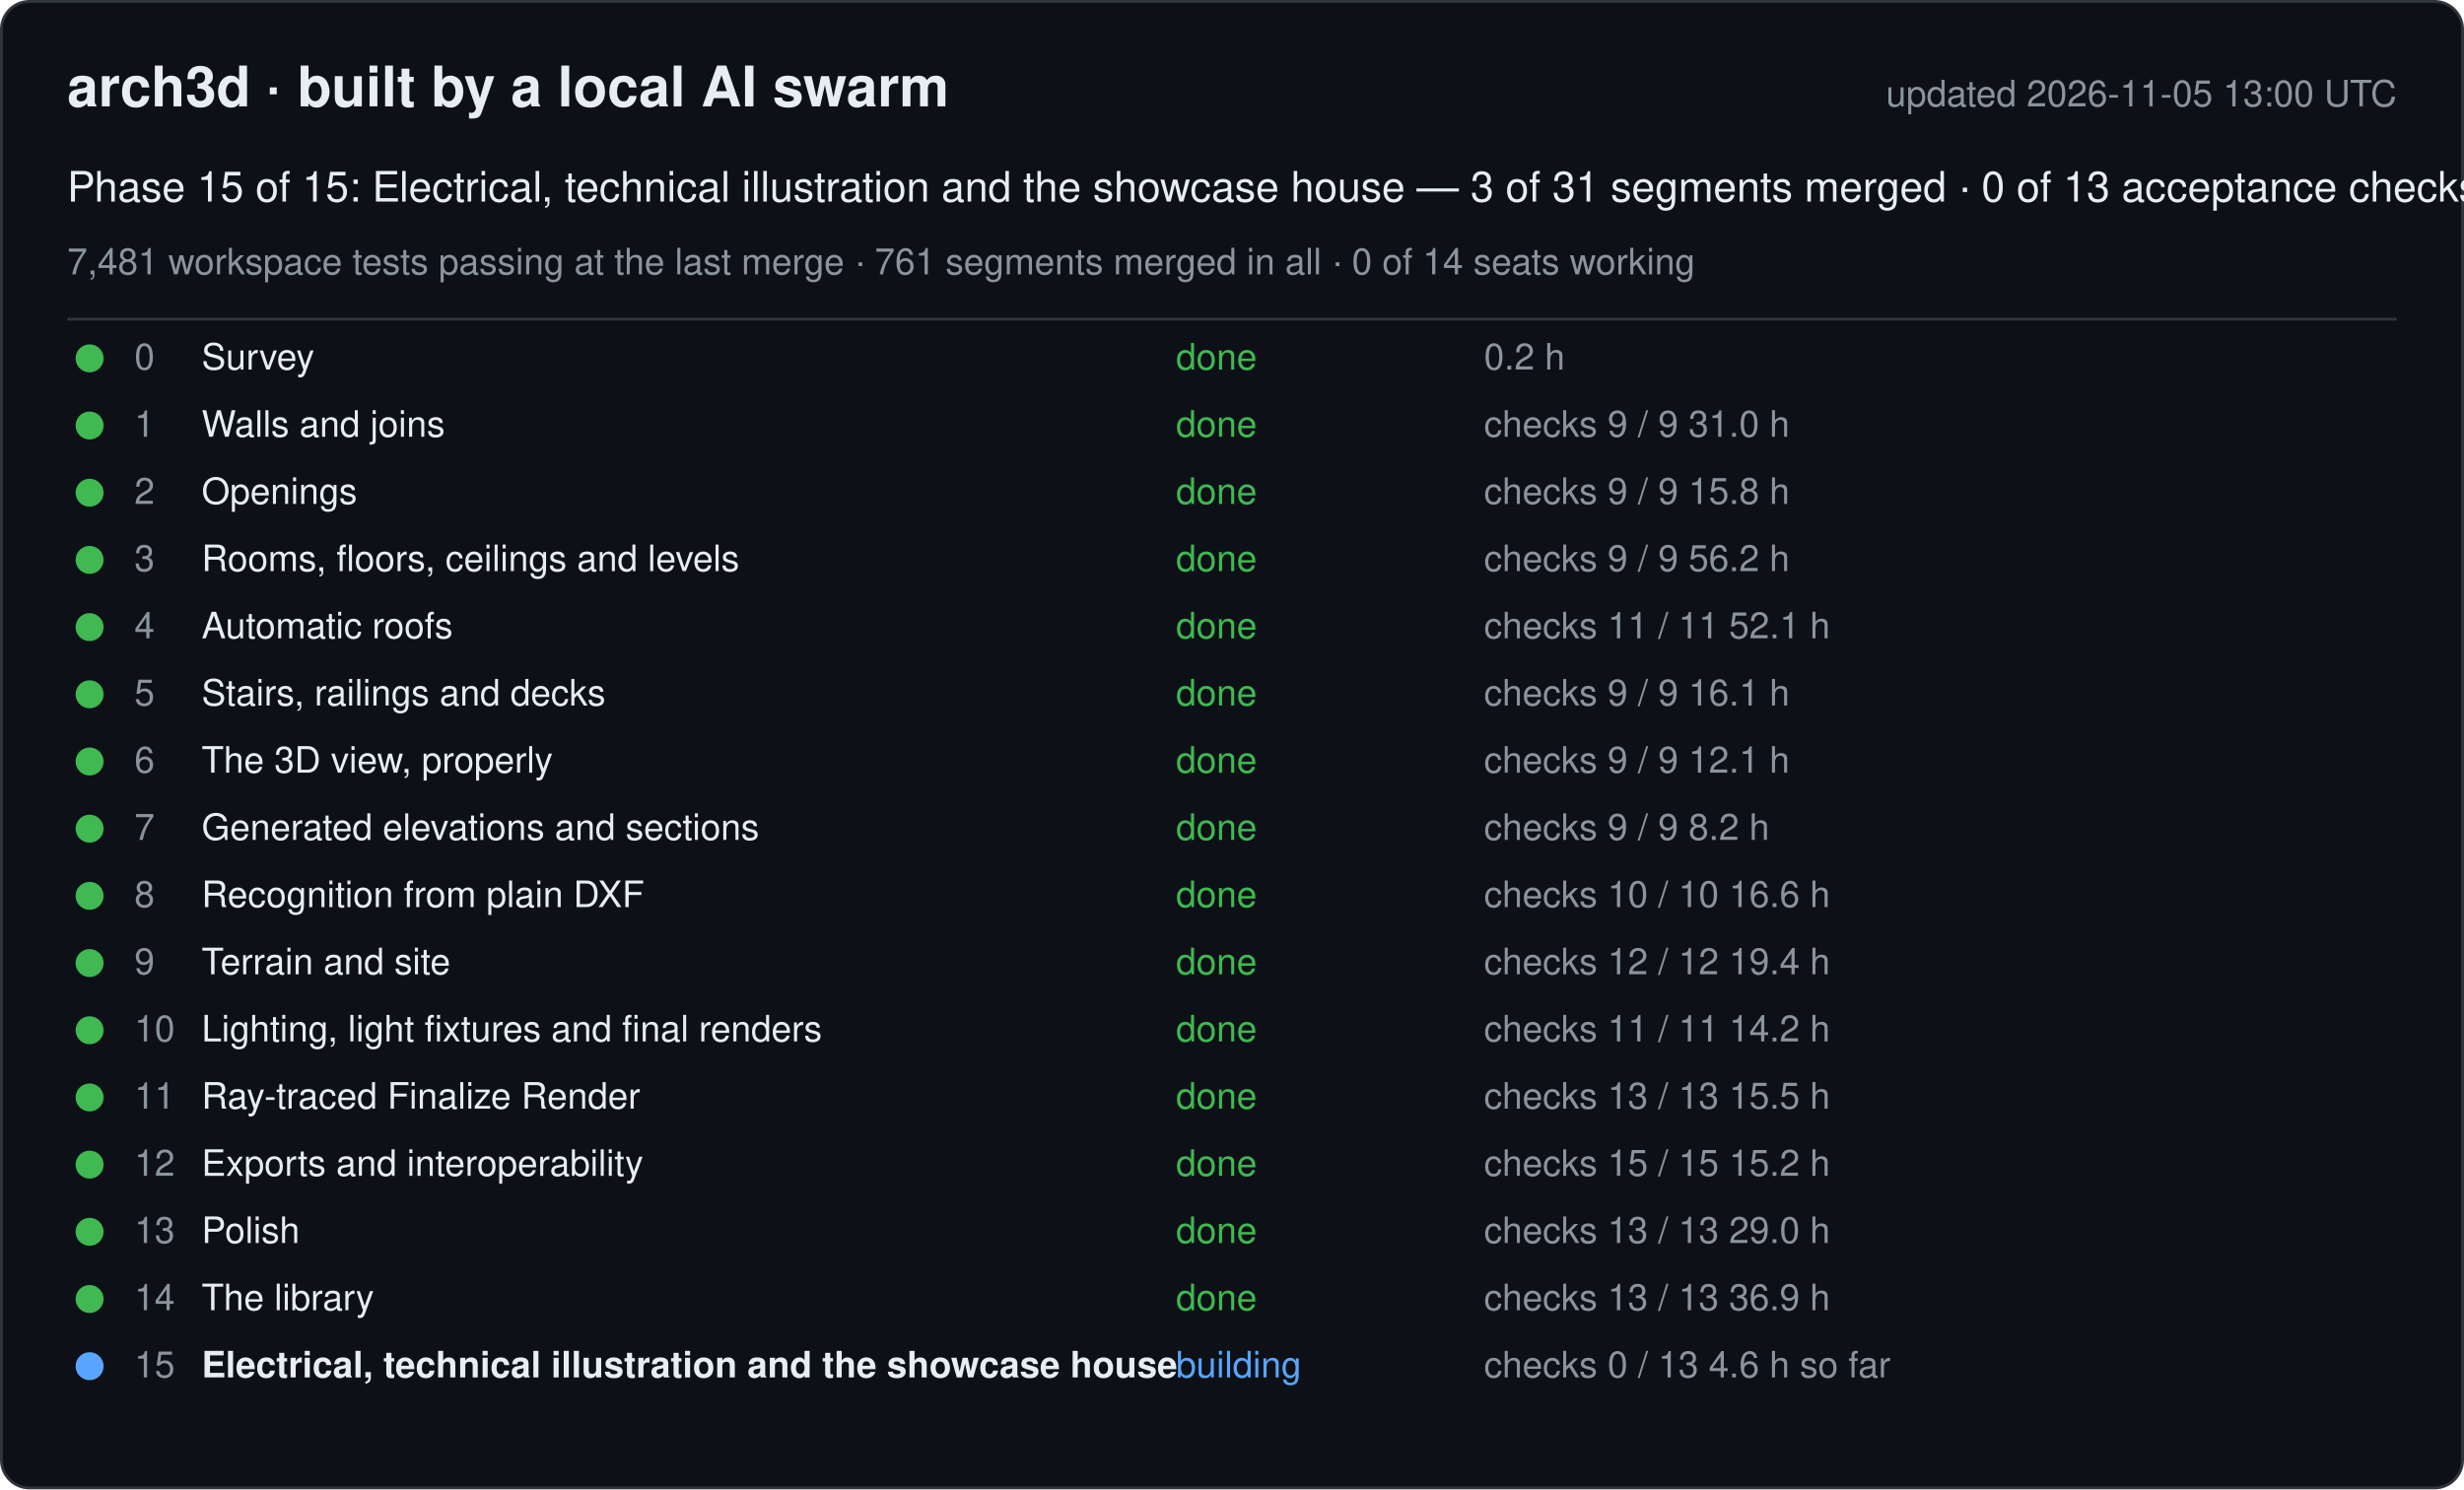
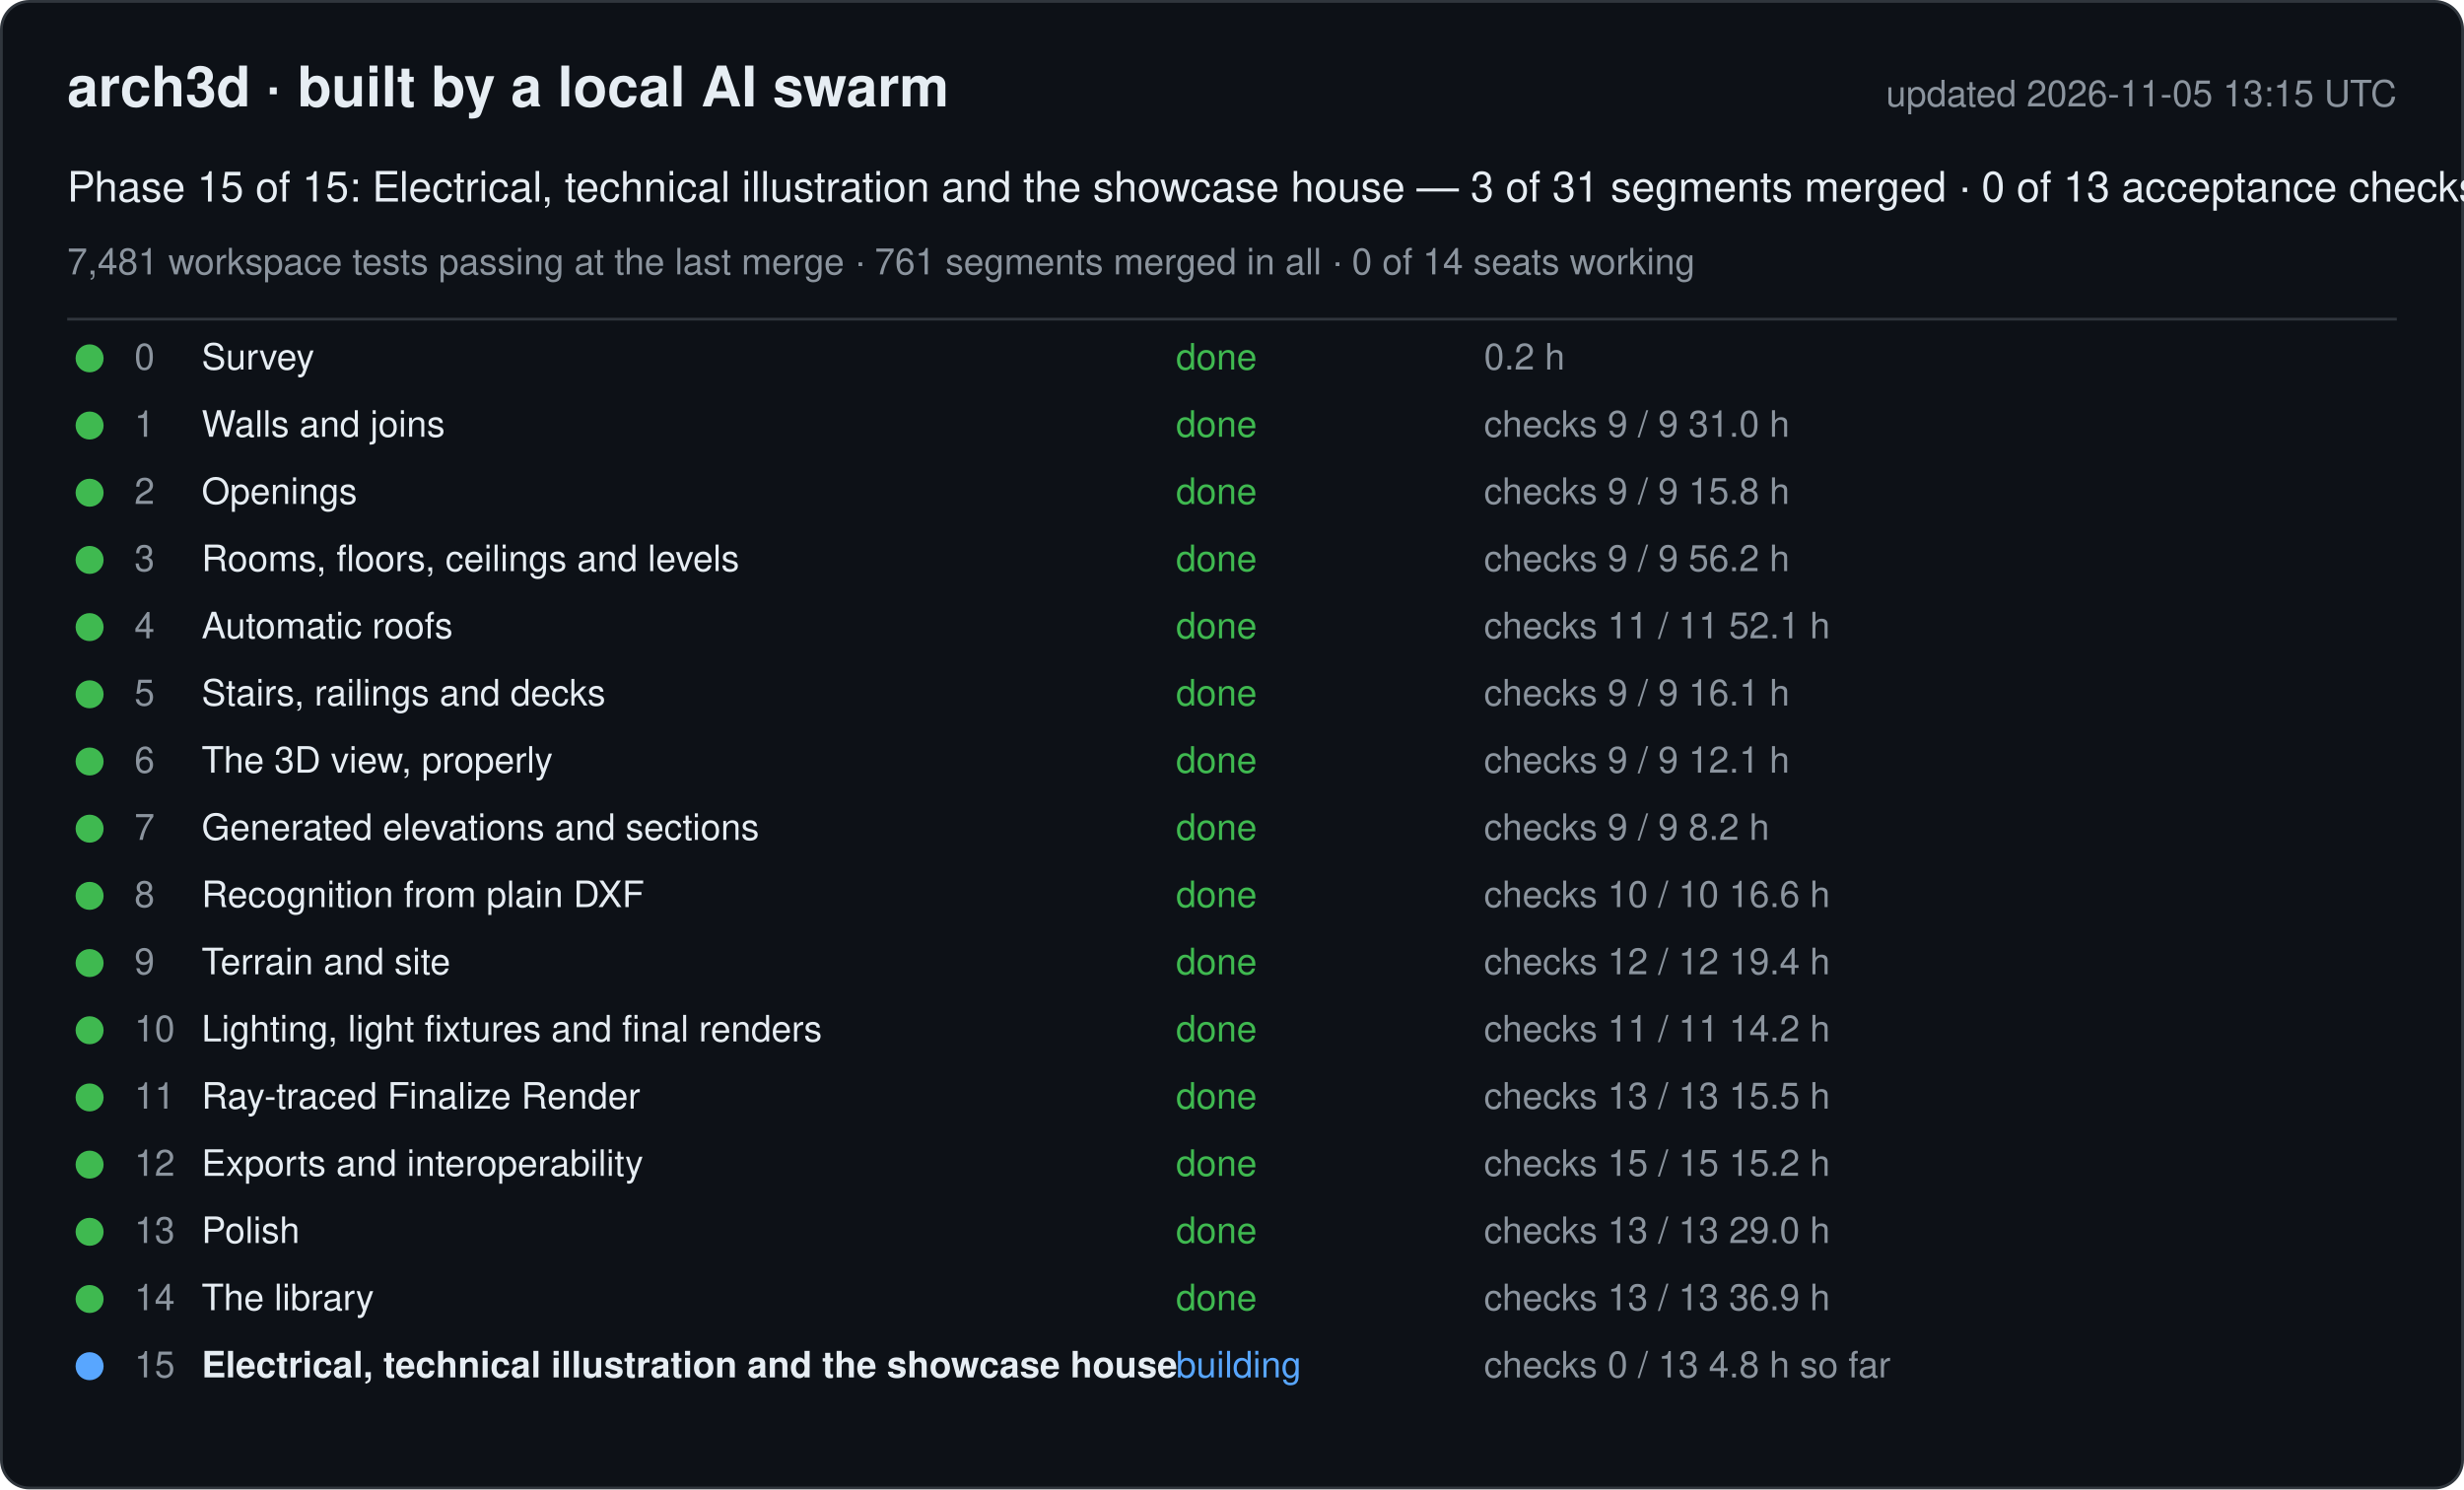
<svg xmlns="http://www.w3.org/2000/svg" width="880" height="532" viewBox="0 0 880 532" font-family="-apple-system, Segoe UI, Helvetica, Arial, sans-serif">
  <rect x="0.5" y="0.5" width="879" height="531" rx="10" fill="#0d1117" stroke="#30363d" />
  <text x="24" y="38" font-size="20" font-weight="600" fill="#e6edf3">arch3d · built by a local AI swarm</text>
-   <text x="856" y="38" font-size="13" fill="#8b949e" text-anchor="end">updated 2026-11-05 13:00 UTC</text>
+   <text x="856" y="38" font-size="13" fill="#8b949e" text-anchor="end">updated 2026-11-05 13:15 UTC</text>
  <text x="24" y="72" font-size="15" fill="#e6edf3">Phase 15 of 15: Electrical, technical illustration and the showcase house — 3 of 31 segments merged · 0 of 13 acceptance checks</text>
  <text x="24" y="98" font-size="13" fill="#8b949e">7,481 workspace tests passing at the last merge · 761 segments merged in all · 0 of 14 seats working</text>
  <line x1="24" y1="114" x2="856" y2="114" stroke="#30363d" />
  <g data-phase="0">
    <circle cx="32" cy="128" r="5" fill="#3fb950" />
    <text x="48" y="132" font-size="13" fill="#8b949e">0</text>
    <text x="72" y="132" font-size="13" fill="#e6edf3">Survey</text>
    <text x="420" y="132" font-size="13" fill="#3fb950">done</text>
    <text x="530" y="132" font-size="13" fill="#8b949e">0.2 h</text>
  </g>
  <g data-phase="1">
    <circle cx="32" cy="152" r="5" fill="#3fb950" />
    <text x="48" y="156" font-size="13" fill="#8b949e">1</text>
    <text x="72" y="156" font-size="13" fill="#e6edf3">Walls and joins</text>
    <text x="420" y="156" font-size="13" fill="#3fb950">done</text>
    <text x="530" y="156" font-size="13" fill="#8b949e">checks 9 / 9   31.0 h</text>
  </g>
  <g data-phase="2">
    <circle cx="32" cy="176" r="5" fill="#3fb950" />
    <text x="48" y="180" font-size="13" fill="#8b949e">2</text>
    <text x="72" y="180" font-size="13" fill="#e6edf3">Openings</text>
    <text x="420" y="180" font-size="13" fill="#3fb950">done</text>
    <text x="530" y="180" font-size="13" fill="#8b949e">checks 9 / 9   15.8 h</text>
  </g>
  <g data-phase="3">
    <circle cx="32" cy="200" r="5" fill="#3fb950" />
    <text x="48" y="204" font-size="13" fill="#8b949e">3</text>
    <text x="72" y="204" font-size="13" fill="#e6edf3">Rooms, floors, ceilings and levels</text>
    <text x="420" y="204" font-size="13" fill="#3fb950">done</text>
    <text x="530" y="204" font-size="13" fill="#8b949e">checks 9 / 9   56.2 h</text>
  </g>
  <g data-phase="4">
    <circle cx="32" cy="224" r="5" fill="#3fb950" />
    <text x="48" y="228" font-size="13" fill="#8b949e">4</text>
    <text x="72" y="228" font-size="13" fill="#e6edf3">Automatic roofs</text>
    <text x="420" y="228" font-size="13" fill="#3fb950">done</text>
    <text x="530" y="228" font-size="13" fill="#8b949e">checks 11 / 11   52.1 h</text>
  </g>
  <g data-phase="5">
    <circle cx="32" cy="248" r="5" fill="#3fb950" />
    <text x="48" y="252" font-size="13" fill="#8b949e">5</text>
    <text x="72" y="252" font-size="13" fill="#e6edf3">Stairs, railings and decks</text>
    <text x="420" y="252" font-size="13" fill="#3fb950">done</text>
    <text x="530" y="252" font-size="13" fill="#8b949e">checks 9 / 9   16.1 h</text>
  </g>
  <g data-phase="6">
    <circle cx="32" cy="272" r="5" fill="#3fb950" />
    <text x="48" y="276" font-size="13" fill="#8b949e">6</text>
    <text x="72" y="276" font-size="13" fill="#e6edf3">The 3D view, properly</text>
    <text x="420" y="276" font-size="13" fill="#3fb950">done</text>
    <text x="530" y="276" font-size="13" fill="#8b949e">checks 9 / 9   12.1 h</text>
  </g>
  <g data-phase="7">
    <circle cx="32" cy="296" r="5" fill="#3fb950" />
    <text x="48" y="300" font-size="13" fill="#8b949e">7</text>
    <text x="72" y="300" font-size="13" fill="#e6edf3">Generated elevations and sections</text>
    <text x="420" y="300" font-size="13" fill="#3fb950">done</text>
    <text x="530" y="300" font-size="13" fill="#8b949e">checks 9 / 9   8.2 h</text>
  </g>
  <g data-phase="8">
    <circle cx="32" cy="320" r="5" fill="#3fb950" />
    <text x="48" y="324" font-size="13" fill="#8b949e">8</text>
    <text x="72" y="324" font-size="13" fill="#e6edf3">Recognition from plain DXF</text>
    <text x="420" y="324" font-size="13" fill="#3fb950">done</text>
    <text x="530" y="324" font-size="13" fill="#8b949e">checks 10 / 10   16.6 h</text>
  </g>
  <g data-phase="9">
    <circle cx="32" cy="344" r="5" fill="#3fb950" />
    <text x="48" y="348" font-size="13" fill="#8b949e">9</text>
    <text x="72" y="348" font-size="13" fill="#e6edf3">Terrain and site</text>
    <text x="420" y="348" font-size="13" fill="#3fb950">done</text>
    <text x="530" y="348" font-size="13" fill="#8b949e">checks 12 / 12   19.4 h</text>
  </g>
  <g data-phase="10">
    <circle cx="32" cy="368" r="5" fill="#3fb950" />
    <text x="48" y="372" font-size="13" fill="#8b949e">10</text>
    <text x="72" y="372" font-size="13" fill="#e6edf3">Lighting, light fixtures and final renders</text>
    <text x="420" y="372" font-size="13" fill="#3fb950">done</text>
    <text x="530" y="372" font-size="13" fill="#8b949e">checks 11 / 11   14.2 h</text>
  </g>
  <g data-phase="11">
    <circle cx="32" cy="392" r="5" fill="#3fb950" />
    <text x="48" y="396" font-size="13" fill="#8b949e">11</text>
    <text x="72" y="396" font-size="13" fill="#e6edf3">Ray-traced Finalize Render</text>
    <text x="420" y="396" font-size="13" fill="#3fb950">done</text>
    <text x="530" y="396" font-size="13" fill="#8b949e">checks 13 / 13   15.5 h</text>
  </g>
  <g data-phase="12">
    <circle cx="32" cy="416" r="5" fill="#3fb950" />
    <text x="48" y="420" font-size="13" fill="#8b949e">12</text>
    <text x="72" y="420" font-size="13" fill="#e6edf3">Exports and interoperability</text>
    <text x="420" y="420" font-size="13" fill="#3fb950">done</text>
    <text x="530" y="420" font-size="13" fill="#8b949e">checks 15 / 15   15.2 h</text>
  </g>
  <g data-phase="13">
    <circle cx="32" cy="440" r="5" fill="#3fb950" />
    <text x="48" y="444" font-size="13" fill="#8b949e">13</text>
    <text x="72" y="444" font-size="13" fill="#e6edf3">Polish</text>
    <text x="420" y="444" font-size="13" fill="#3fb950">done</text>
    <text x="530" y="444" font-size="13" fill="#8b949e">checks 13 / 13   29.0 h</text>
  </g>
  <g data-phase="14">
    <circle cx="32" cy="464" r="5" fill="#3fb950" />
    <text x="48" y="468" font-size="13" fill="#8b949e">14</text>
    <text x="72" y="468" font-size="13" fill="#e6edf3">The library</text>
    <text x="420" y="468" font-size="13" fill="#3fb950">done</text>
    <text x="530" y="468" font-size="13" fill="#8b949e">checks 13 / 13   36.9 h</text>
  </g>
  <g data-phase="15">
    <circle cx="32" cy="488" r="5" fill="#58a6ff" />
    <text x="48" y="492" font-size="13" fill="#8b949e">15</text>
    <text x="72" y="492" font-size="13" fill="#e6edf3" font-weight="600">Electrical, technical illustration and the showcase house</text>
    <text x="420" y="492" font-size="13" fill="#58a6ff">building</text>
-     <text x="530" y="492" font-size="13" fill="#8b949e">checks 0 / 13   4.6 h so far</text>
+     <text x="530" y="492" font-size="13" fill="#8b949e">checks 0 / 13   4.8 h so far</text>
  </g>
</svg>
